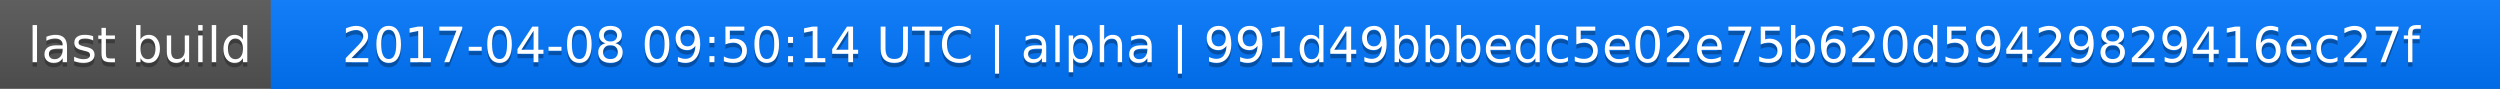
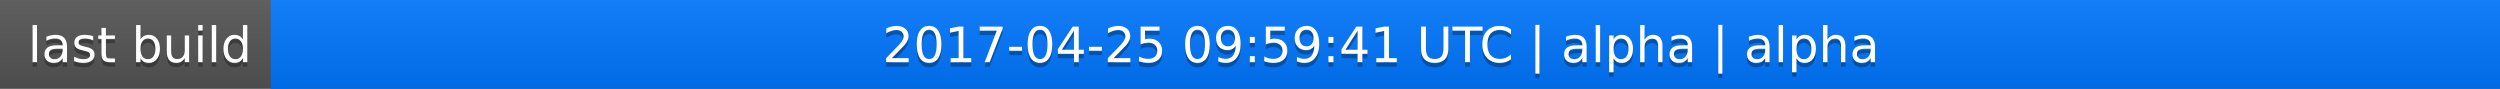
<svg xmlns="http://www.w3.org/2000/svg" width="563" height="20">
  <linearGradient id="a" x2="0" y2="100%">
    <stop offset="0" stop-color="#bbb" stop-opacity=".1" />
    <stop offset="1" stop-opacity=".1" />
  </linearGradient>
  <rect rx="0" width="563" height="20" fill="#555" />
  <rect rx="0" x="61" width="502" height="20" fill="#07f" />
  <path fill="#07f" d="M61 0h4v20h-4z" />
  <rect rx="0" width="563" height="20" fill="url(#a)" />
  <g fill="#fff" text-anchor="middle" font-family="DejaVu Sans,Verdana,Geneva,sans-serif" font-size="11">
    <text x="31.5" y="15" fill="#010101" fill-opacity=".3">last build</text>
    <text x="31.5" y="14">last build</text>
-     <text x="311" y="15" fill="#010101" fill-opacity=".3">2017-04-08 09:50:14 UTC | alpha | 991d49bbbedc5e02e75b620d59429829416ec27f</text>
-     <text x="311" y="14">2017-04-08 09:50:14 UTC | alpha | 991d49bbbedc5e02e75b620d59429829416ec27f</text>
+     <text x="311" y="15" fill="#010101" fill-opacity=".3">2017-04-25 09:59:41 UTC | alpha | alpha</text>
+     <text x="311" y="14">2017-04-25 09:59:41 UTC | alpha | alpha</text>
  </g>
</svg>
